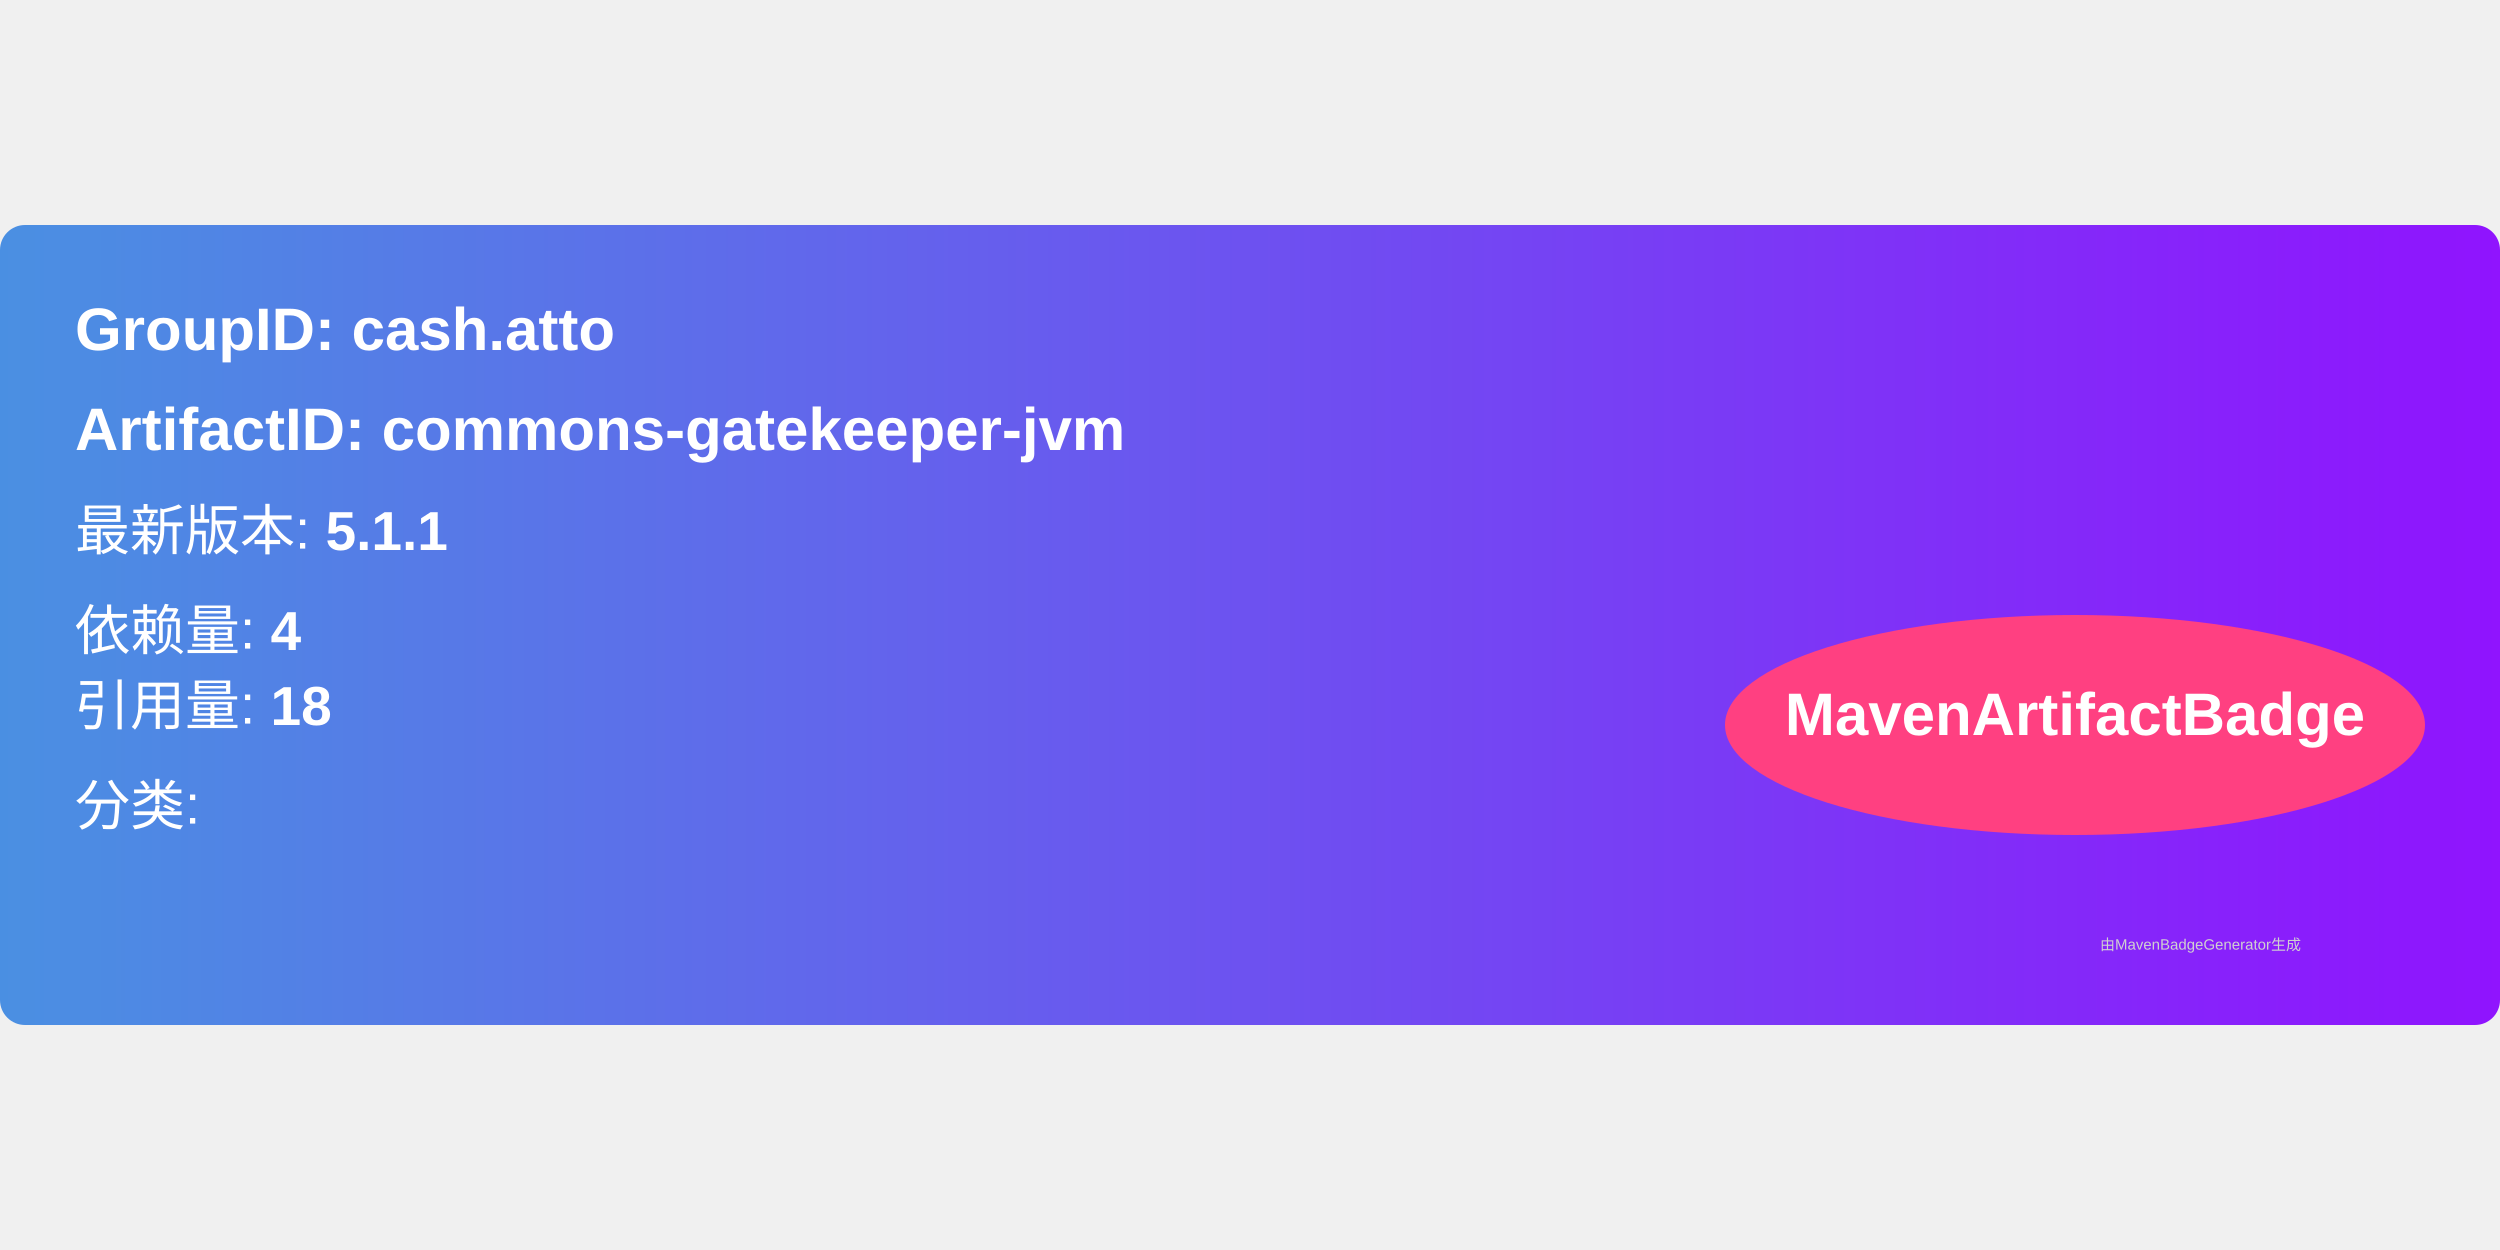
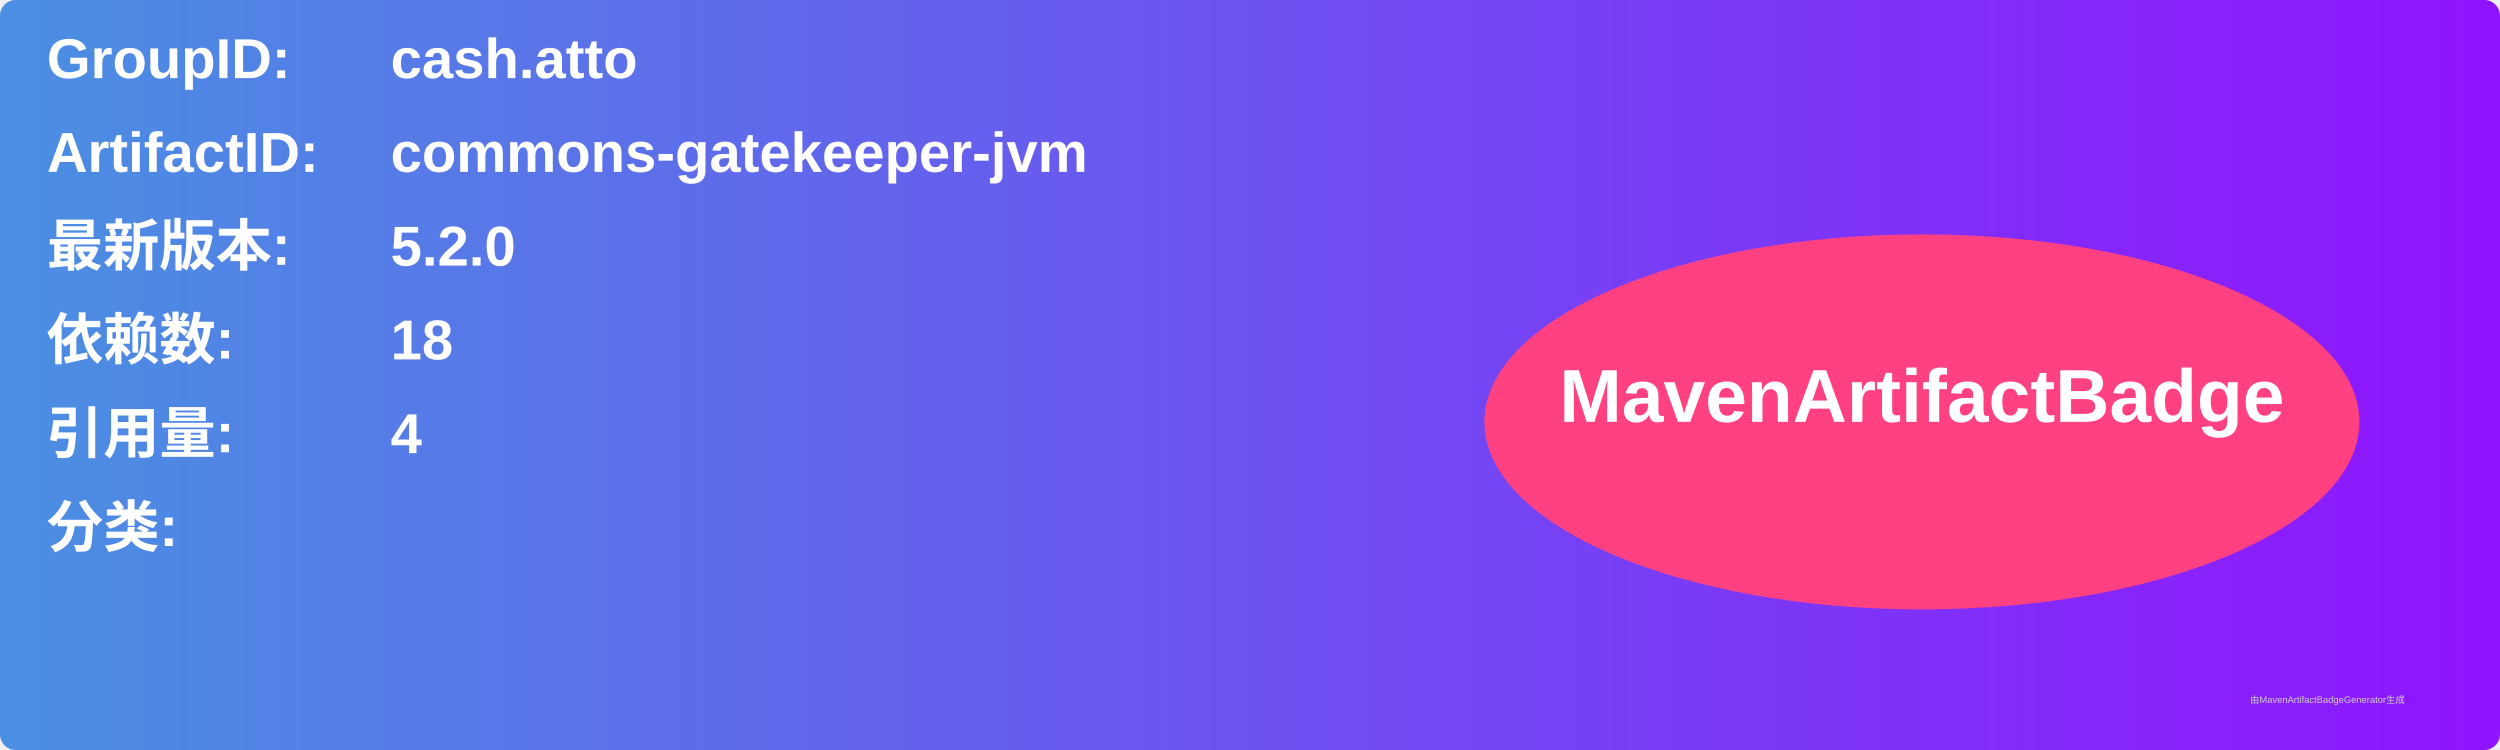
- <svg xmlns="http://www.w3.org/2000/svg" width="300" height="150" viewBox="0 0 500 160">
+ <svg xmlns="http://www.w3.org/2000/svg" width="800" height="240" viewBox="0 0 800 240">
  <linearGradient id="grad" x1="0%" y1="0%" x2="100%" y2="0%">
    <stop offset="0%" stop-color="#4a90e2" />
    <stop offset="100%" stop-color="#9013fe" />
  </linearGradient>
  <rect width="100%" height="100%" rx="5" ry="5" fill="url(#grad)" />
  <g transform="translate(15, 15)">
-     <text x="0" y="10" font-family="Arial" font-size="12" fill="white" font-weight="bold" width="260">
-       GroupID:   cash.atto
+     <text x="0" y="10" font-family="Arial" font-size="18" fill="white" font-weight="bold" width="260">GroupID:</text>
+     <text x="110" y="10" font-family="Arial" font-size="18" fill="white" font-weight="bold" width="460">cash.atto</text>
+     <text x="0" y="40" font-family="Arial" font-size="18" fill="white" font-weight="bold" width="260">ArtifactID:</text>
+     <text x="110" y="40" font-family="Arial" font-size="18" fill="white" font-weight="bold" width="460">commons-gatekeeper-jvm</text>
+     <text x="0" y="70" font-family="Arial" font-size="18" fill="white" font-weight="bold">最新版本:</text>
+     <text x="110" y="70" font-family="Arial" font-size="18" fill="white" font-weight="bold">
+       <tspan font-weight="bold">5.2.0</tspan>
    </text>
-     <text x="0" y="30" font-family="Arial" font-size="12" fill="white" font-weight="bold" width="260">
-       ArtifactID: commons-gatekeeper-jvm
+     <text x="0" y="100" font-family="Arial" font-size="18" fill="white" font-weight="bold">依赖数: </text>
+     <text x="110" y="100" font-family="Arial" font-size="18" fill="white">
+       <tspan font-weight="bold">18</tspan>
    </text>
-     <text x="0" y="50" font-family="Arial" font-size="11" fill="white">
-       最新版本: <tspan font-weight="bold">5.1.1</tspan>
+     <text x="0" y="130" font-family="Arial" font-size="18" fill="white" font-weight="bold">引用量: </text>
+     <text x="110" y="130" font-family="Arial" font-size="18" fill="white">
+       <tspan font-weight="bold">4</tspan>
    </text>
-     <text x="0" y="70" font-family="Arial" font-size="11" fill="white">
-       依赖量: <tspan font-weight="bold">4</tspan>
+     <text x="0" y="160" font-family="Arial" font-size="18" fill="white" font-weight="bold">分类:</text>
+     <text x="10" y="190" font-family="Arial" font-size="10" fill="white">
+       <tspan font-weight="bold" />
    </text>
-     <text x="0" y="85" font-family="Arial" font-size="11" fill="white">
-       引用量: <tspan font-weight="bold">18</tspan>
-     </text>
-     <text x="0" y="105" font-family="Arial" font-size="11" fill="white">
-       分类: <tspan font-weight="bold" />
-     </text>
-     <ellipse cx="400" cy="85" rx="70" ry="22" fill="#ff4081" />
-     <text x="400" y="87" text-anchor="middle" font-family="Arial" font-size="12" fill="white" font-weight="bold">MavenArtifactBadge</text>
+     <ellipse cx="600" cy="120" rx="140" ry="60" fill="#ff4081" />
+     <text x="600" y="120" text-anchor="middle" font-family="Arial" font-size="24" fill="white" font-weight="bold">MavenArtifactBadge</text>
  </g>
-   <text x="420" y="145" font-family="Arial" font-size="3" fill="#d0d0d0">
-     由MavenBadgeGenerator生成
-   </text>
+   <text x="720" y="225" font-family="Arial" font-size="3" fill="#d0d0d0">由MavenArtifactBadgeGenerator生成</text>
</svg>
